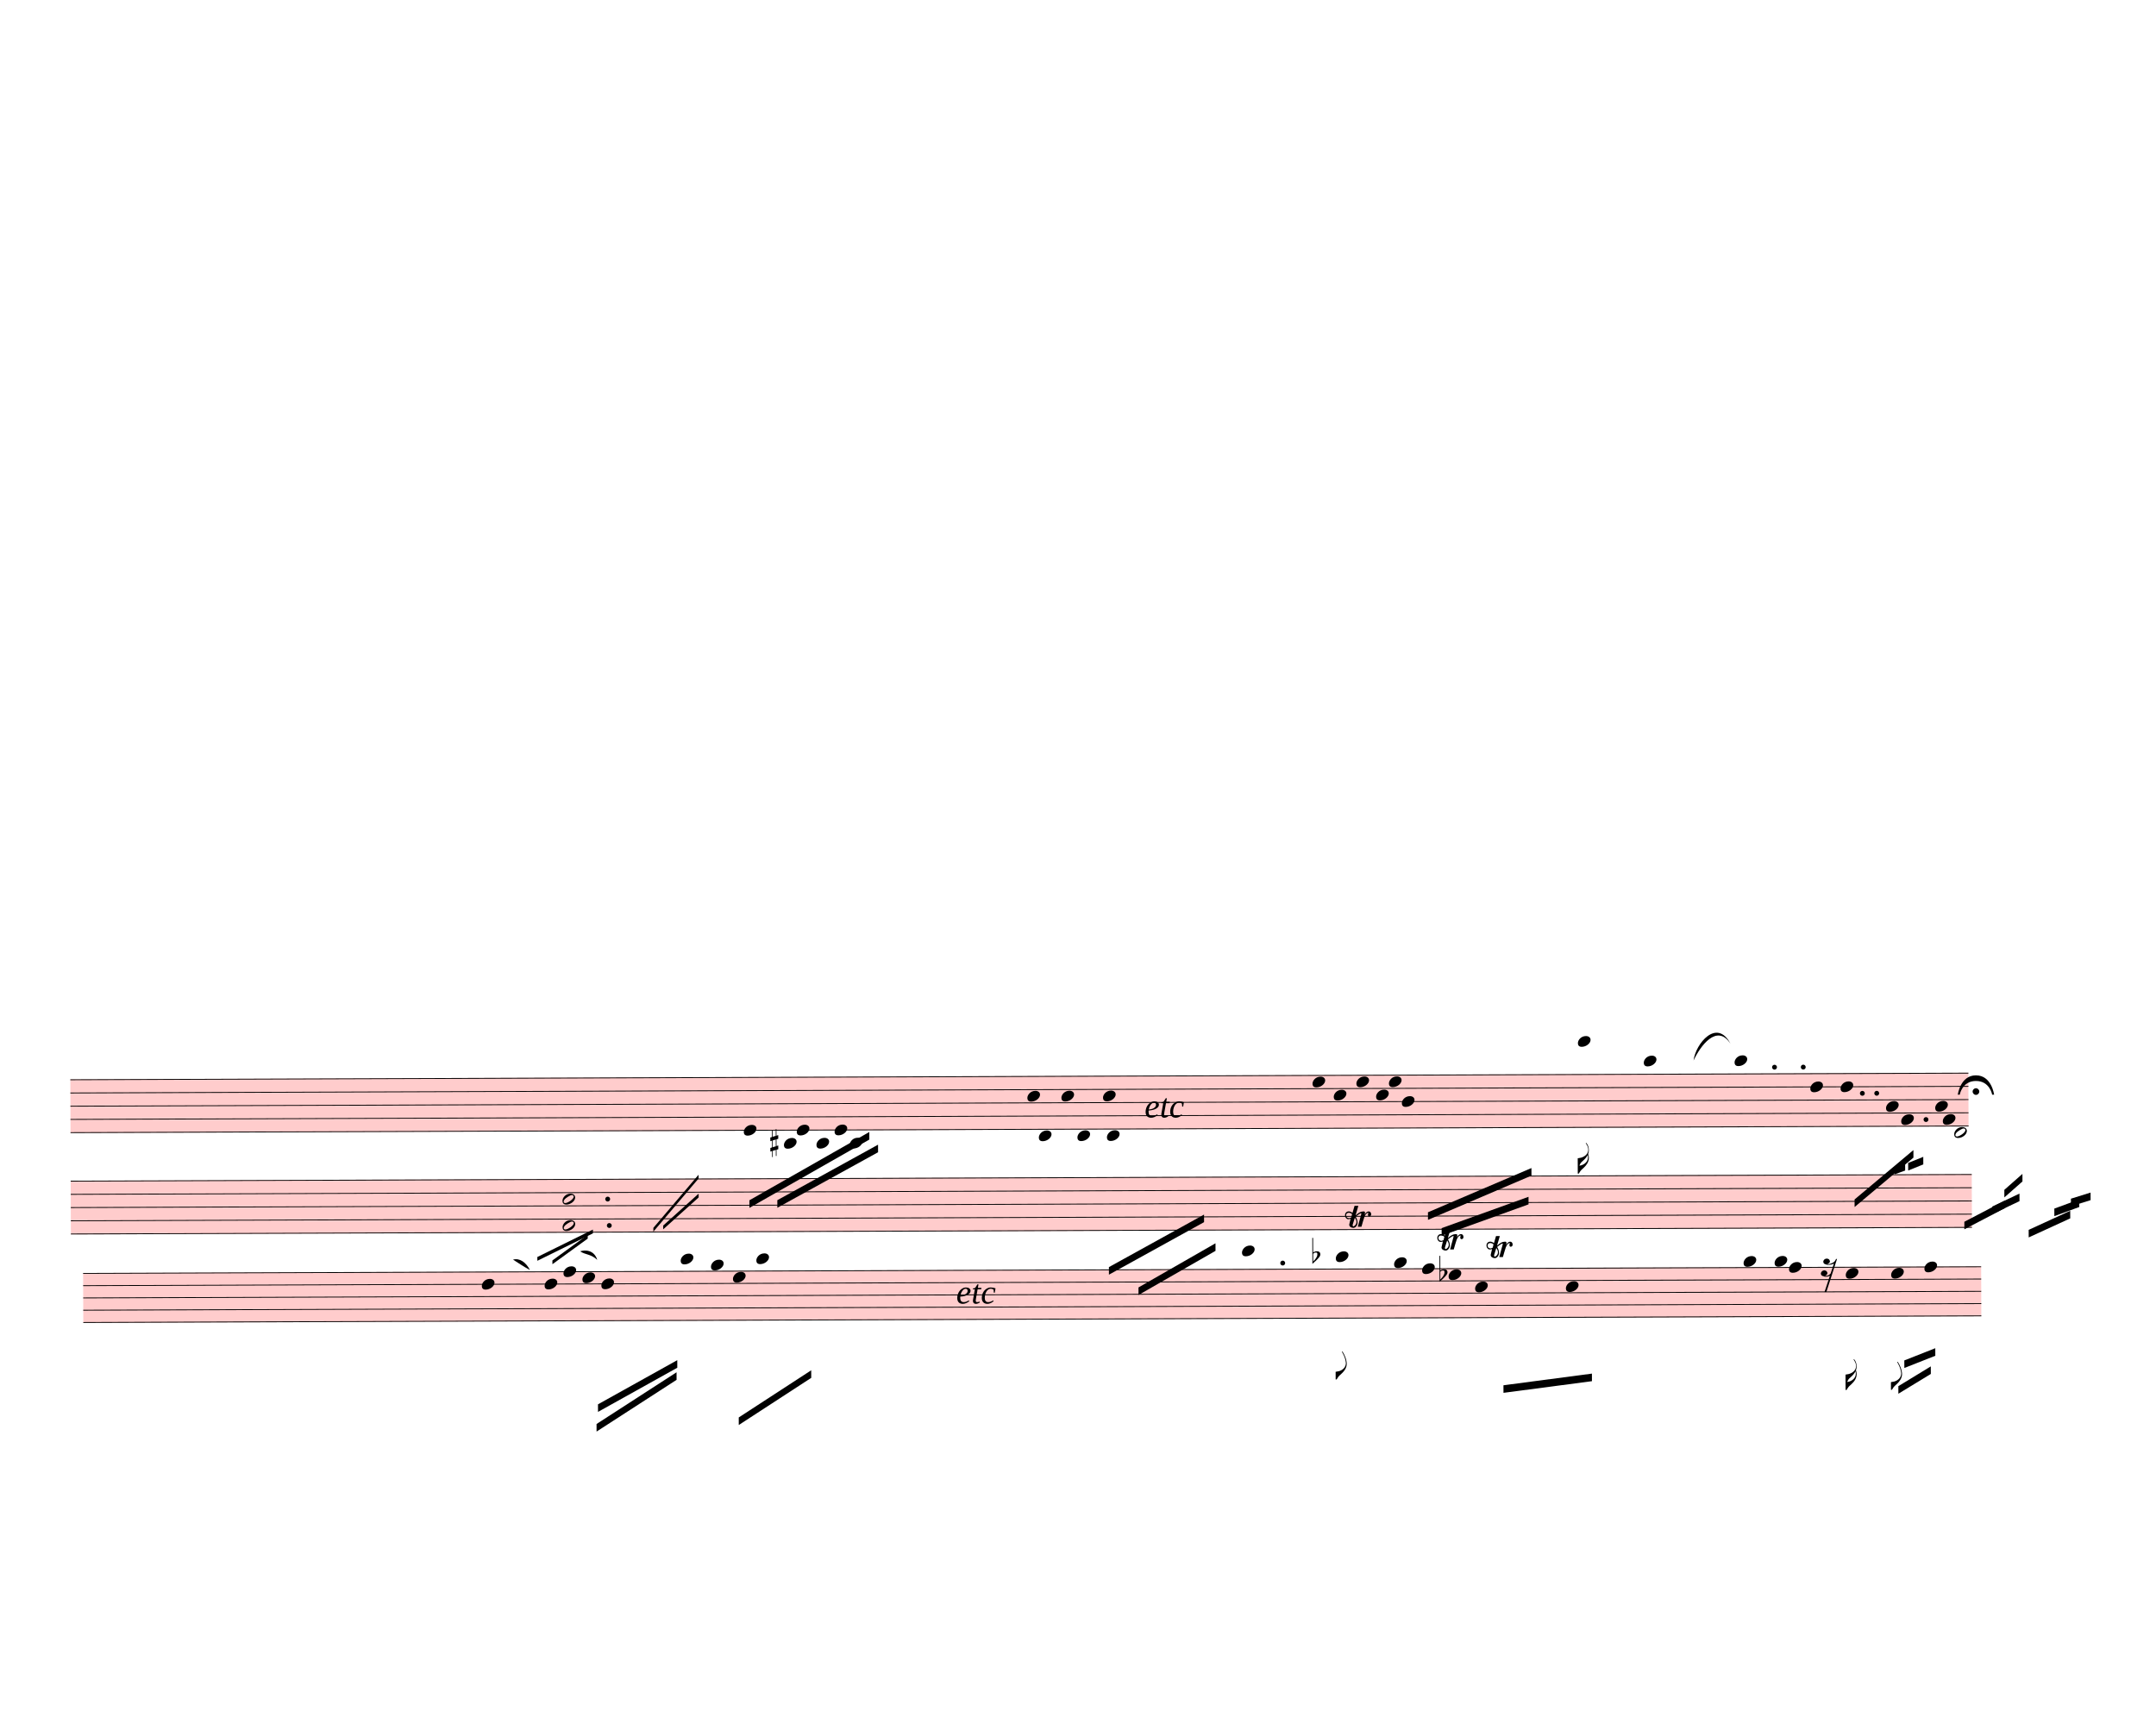
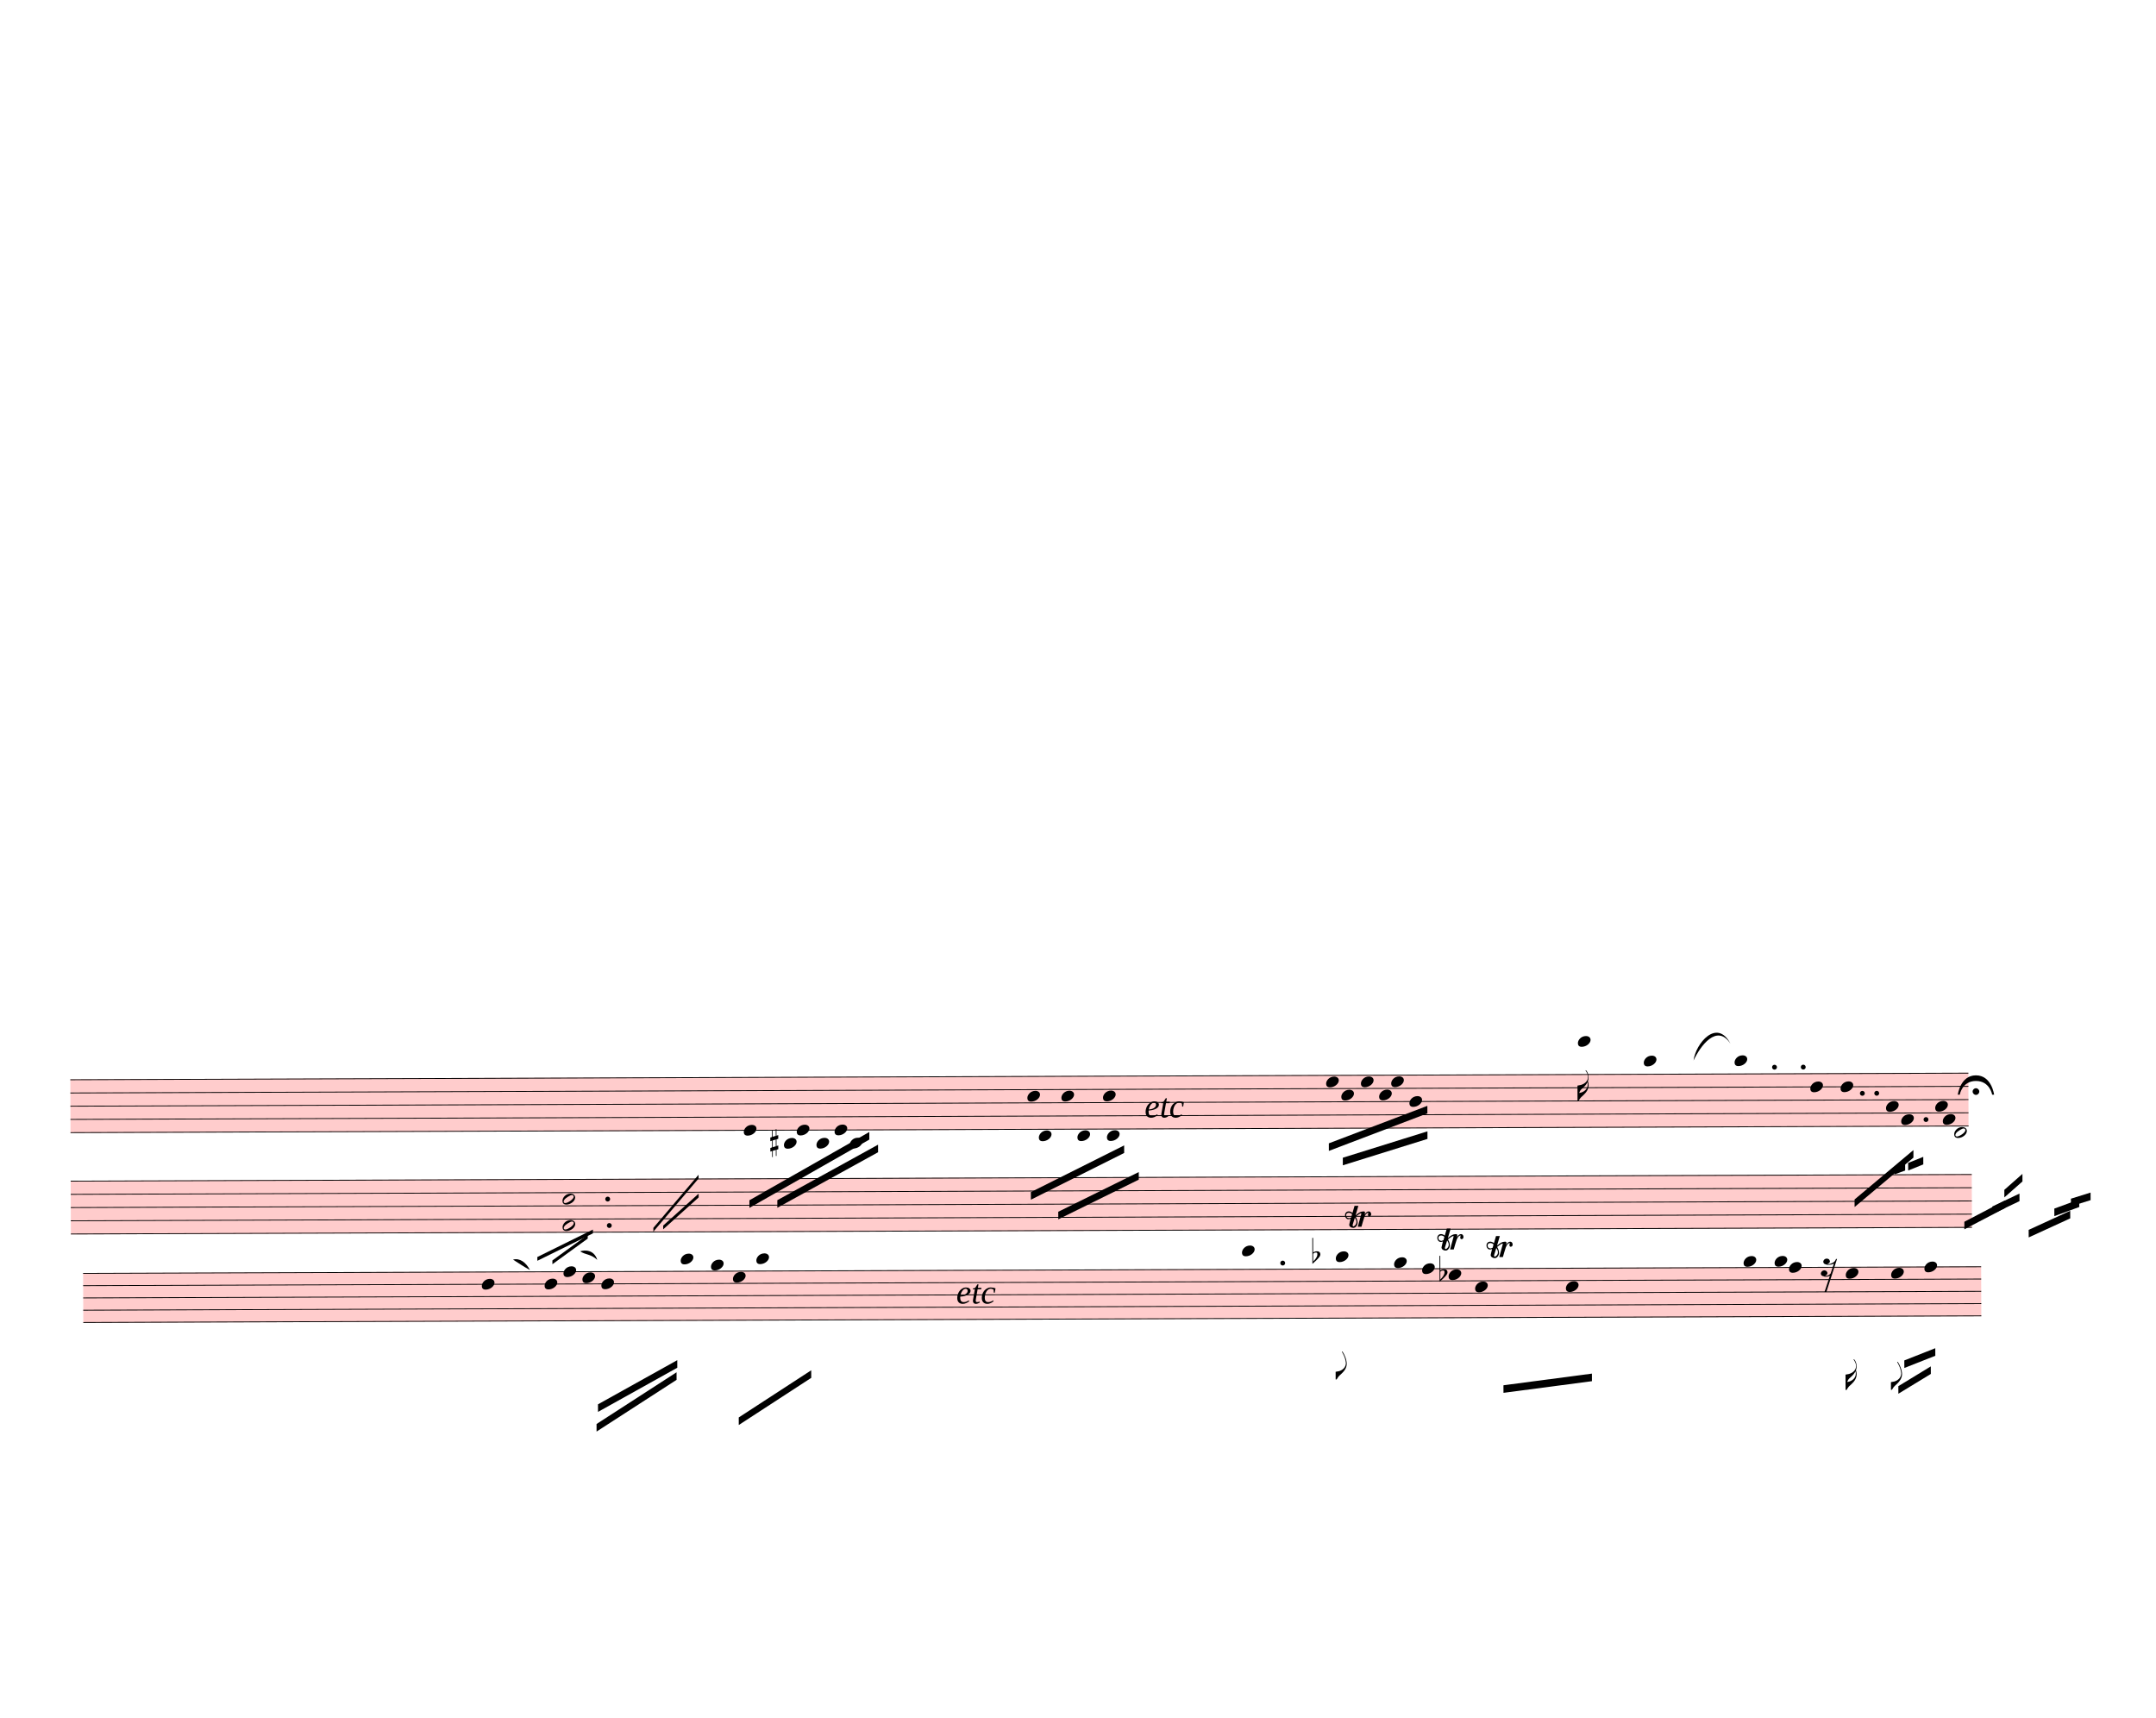
<svg xmlns="http://www.w3.org/2000/svg" width="712.5px" height="567.5px" viewBox="0 0 25650 20430" version="1.1" overflow="visible">
  <defs>
    <style type="text/css">
    /* .staff * {
      fill: #000;
      stroke: #000;
    }

    .deletionBack {
      fill: #00000033;
    } */
  </style>
    <symbol id="sym_notehead_quarter" viewBox="0 0 1000 1000" overflow="inherit">
      <path transform="scale(1,-1)" d="M0 -39c0 68 73 172 200 172c66 0 114 -37 114 -95c0 -84 -106 -171 -218 -171c-64 0 -96 30 -96 94z" />
    </symbol>
    <symbol id="sym_flag_16th_down" viewBox="0 0 1000 1000" overflow="inherit">
      <path transform="scale(1,-1)" d="M216 730c-5 8 -10 13 -11 16l-4 10c0 3 2 5 5 5s7 -2 13 -7c35 -42 57 -101 57 -172c0 -34 -6 -65 -17 -94c10 -31 17 -64 17 -96c0 -104 -60 -183 -122 -241c-63 -59 -57 -53 -61 -56c-38 -34 -63 -95 -71 -95h-22v190v190c40 7 69 11 87 16c116 36 175 111 175 197 c0 44 -15 91 -46 137zM248 463c-23 -48 -58 -89 -94 -122c-63 -59 -57 -53 -61 -56c-30 -27 -44 -71 -53 -88c20 3 36 6 47 9c88 27 168 95 168 200c0 19 -3 39 -7 57z" />
    </symbol>
    <symbol id="sym_notehead_half" viewBox="0 0 1000 1000" overflow="inherit">
      <path transform="scale(1,-1)" d="M278 64c0 22 -17 39 -43 39c-12 0 -26 -3 -41 -10c-85 -43 -165 -94 -165 -156c5 -25 15 -32 49 -32c67 11 200 95 200 159zM0 -36c0 68 73 174 200 174c66 0 114 -39 114 -97c0 -84 -106 -173 -218 -173c-64 0 -96 32 -96 96z" />
    </symbol>
    <symbol id="sym_accid_s" viewBox="0 0 1000 1000" overflow="inherit">
      <path transform="scale(1,-1)" d="M136 186v169h17v-164l44 14v-91l-44 -14v-165l44 12v-91l-44 -13v-155h-17v150l-76 -22v-155h-17v149l-43 -13v90l43 14v167l-43 -14v92l43 13v169h17v-163zM60 73v-167l76 22v168z" />
    </symbol>
    <symbol id="fermataNorm-symbol" viewBox="0 0 1000 1000" overflow="inherit">
      <path transform="scale(1,-1)" d="M0 0c0 0 40 320 300 320s300 -320 300 -320h-32s-38 227 -268 227s-268 -227 -268 -227h-32zM355 52c0 -30 -25 -55 -55 -55s-55 25 -55 55s25 55 55 55s55 -25 55 -55z" />
    </symbol>
    <symbol id="fermataInv-symbol" viewBox="0 0 1000 1000" overflow="inherit">
      <path transform="scale(1,-1)" d="M0 0h32s38 -227 268 -227s268 227 268 227h32s-40 -320 -300 -320s-300 320 -300 320zM355 -52c0 -30 -25 -55 -55 -55s-55 25 -55 55s25 55 55 55s55 -25 55 -55z" />
    </symbol>
    <symbol id="sym_flag_eighth_down" viewBox="0 0 1000 1000" overflow="inherit">
      <path transform="scale(1,-1)" d="M179 646c-4 8 -17 30 -18 33l-4 10c0 3 2 5 5 5s7 -2 13 -7c23 -33 46 -81 66 -132c22 -57 35 -125 35 -163c0 -104 -60 -183 -122 -241c-63 -59 -57 -53 -61 -56c-38 -34 -63 -95 -71 -95h-22v190c40 7 69 11 87 16c88 27 168 95 168 200c0 30 -12 89 -30 138 c-17 47 -31 73 -46 102z" />
    </symbol>
    <symbol id="sym_rest_rest16th" viewBox="0 0 1000 1000" overflow="inherit">
      <path transform="scale(1,-1)" d="M133 -111c0 -33 -21 -50 -52 -55c10 -3 18 -4 25 -4c40 0 69 24 90 47l66 197c-36 -18 -64 -25 -112 -25c-23 0 -38 3 -45 8c-37 7 -55 27 -55 59c8 35 30 54 68 58c45 -6 49 -13 64 -48c0 -3 1 -5 1 -7c0 -27 -25 -46 -52 -49c6 -4 15 -6 26 -6c32 2 62 14 88 29 c32 19 44 36 59 71l7 1l10 2h4c-72 -220 -143 -439 -215 -659h-37l108 324c-20 -13 -51 -20 -82 -20c-21 0 -35 4 -43 10c-37 6 -55 26 -55 58c8 35 31 56 68 60c43 -8 48 -13 64 -51z" />
    </symbol>
    <symbol id="sym_accid_f" viewBox="0 0 1000 1000" overflow="inherit">
      <path transform="scale(1,-1)" d="M20 110c32 16 54 27 93 27c26 0 35 -3 54 -13c13 -7 24 -20 27 -38l4 -25c0 -28 -16 -57 -45 -89c-23 -25 -39 -44 -65 -68l-88 -79v644h20v-359zM90 106c-32 0 -48 -10 -70 -29v-194c31 31 54 59 71 84c21 32 32 59 32 84c0 9 1 16 1 20c0 14 -3 21 -11 30l-8 3z" />
    </symbol>
    <symbol id="trill-symbol" viewBox="0 0 1000 1000" overflow="inherit">
      <path transform="scale(1,-1)" d="M162 167l-36 -115l-1 -10c0 -10 5 -16 16 -19c32 18 48 43 48 75c0 20 -9 43 -27 69zM432 225c0 -21 -11 -36 -31 -37c-15 0 -20 10 -23 25l3 14l2 11l1 9l-4 4c-1 -1 -2 -1 -3 -1c-23 -13 -36 -24 -47 -48l-12 -27c-18 -50 -31 -105 -47 -157h-60l58 214c0 7 -3 5 -5 9 c-7 0 -25 -8 -51 -28l-37 -28c20 -34 31 -67 31 -97c0 -12 -1 -21 -4 -28l-6 -15c-1 -3 -5 -10 -12 -19c-14 -18 -30 -26 -49 -26c-30 0 -67 18 -67 52c1 1 1 6 3 15l20 84c-9 -5 -21 -8 -36 -8c-21 0 -29 7 -40 19c-10 12 -16 27 -16 47c0 23 6 33 17 45s25 18 46 18 c19 0 39 -8 60 -25l34 117h63l-46 -158l38 31l32 20c21 10 35 13 62 15c16 0 24 -7 24 -21l-1 -10l-6 -24c21 37 44 55 70 55c23 0 39 -23 39 -47zM18 208c0 -27 17 -47 45 -47l3 -2l13 4l23 9l14 55c-17 15 -35 22 -55 22c-26 0 -43 -17 -43 -41z" />
    </symbol>
  </defs>
  <g class="rastrums">
    <g class="rastrum" data-id="r101feefc-de3e-4370-af01-42840f0ba42a" style="transform: rotate(-0.2deg); transform-origin: 792px 12843px;">
      <g class="rastrum bounding-box" data-id="bbox-r101feefc-de3e-4370-af01-42840f0ba42a">
        <rect x="792" y="12843" width="22581" height="639" fill="#ff000033" />
      </g>
      <path d="M792 12848 L23373 12848" stroke-width="10" stroke="black" />
      <path d="M792 13005.25 L23373 13005.25" stroke-width="10" stroke="black" />
      <path d="M792 13162.5 L23373 13162.5" stroke-width="10" stroke="black" />
      <path d="M792 13319.75 L23373 13319.75" stroke-width="10" stroke="black" />
      <path d="M792 13477 L23373 13477" stroke-width="10" stroke="black" />
    </g>
    <g class="rastrum" data-id="r5f446080-39c5-4ebb-9e29-a88eeefdd5fa" style="transform: rotate(-0.2deg); transform-origin: 792px 14049px;">
      <g class="rastrum bounding-box" data-id="bbox-r5f446080-39c5-4ebb-9e29-a88eeefdd5fa">
        <rect x="792" y="14049" width="22617" height="639" fill="#ff000033" />
      </g>
      <path d="M792 14054 L23409 14054" stroke-width="10" stroke="black" />
      <path d="M792 14211.25 L23409 14211.25" stroke-width="10" stroke="black" />
      <path d="M792 14368.5 L23409 14368.5" stroke-width="10" stroke="black" />
      <path d="M792 14525.75 L23409 14525.75" stroke-width="10" stroke="black" />
      <path d="M792 14683 L23409 14683" stroke-width="10" stroke="black" />
    </g>
    <g class="rastrum" data-id="r15535c6b-9d96-48c8-a02b-f72aca530461" style="transform: rotate(-0.2deg); transform-origin: 936px 15147px;">
      <g class="rastrum bounding-box" data-id="bbox-r15535c6b-9d96-48c8-a02b-f72aca530461">
        <rect x="936" y="15147" width="22581" height="594" fill="#ff000033" />
      </g>
      <path d="M936 15152 L23517 15152" stroke-width="10" stroke="black" />
      <path d="M936 15298 L23517 15298" stroke-width="10" stroke="black" />
      <path d="M936 15444 L23517 15444" stroke-width="10" stroke="black" />
      <path d="M936 15590 L23517 15590" stroke-width="10" stroke="black" />
      <path d="M936 15736 L23517 15736" stroke-width="10" stroke="black" />
    </g>
  </g>
  <g class="draft" data-label="6" data-id="d1bdbed13-cb74-46ba-ba8c-abd4c6810564">
    <g class="system" data-id="sdeb2396f-abac-401c-834c-37ff485ee1b7">
      <g class="staff" data-n="1" data-rastrum="r101feefc-de3e-4370-af01-42840f0ba42a" style="transform: rotate(-0.2deg); transform-origin: 792px 12843px;">
        <g class="note" data-id="d9df61af6-850f-4031-8f8d-589f8c04ff78" data-stem.dir="down">
          <g class="notehead">
            <use href="#sym_notehead_quarter" height="480px" width="480px" x="8802" y="13477" />
          </g>
          <g class="stem">
            <path d="M8802 13477 L8802 13948.75" stroke-width="14" />
          </g>
        </g>
        <g class="note" data-id="d3b59b22b-1c1f-41b6-a04a-b0c18c5a5609" data-stem.dir="down">
          <g class="notehead">
            <use href="#sym_notehead_quarter" height="480px" width="480px" x="9279" y="13634.25" />
          </g>
          <g class="ledgerLines below">
            <path d="M9240 13634.25 L9468 13634.25" stroke-width="18" />
          </g>
          <g class="stem">
            <path d="M9279 13634.25 L9279 13791.5" stroke-width="14" />
          </g>
        </g>
        <g class="note" data-id="dc146c4ba-aacc-40b6-9ecc-28a62783221c" data-stem.dir="down">
          <g class="notehead">
            <use href="#sym_notehead_quarter" height="480px" width="480px" x="9432" y="13477" />
          </g>
          <g class="stem">
            <path d="M9432 13477 L9432 13712.875" stroke-width="14" />
          </g>
        </g>
        <g class="note" data-id="d2765622f-1a5b-4db2-8f5a-9d300a75c73f" data-stem.dir="down">
          <g class="notehead">
            <use href="#sym_notehead_quarter" height="480px" width="480px" x="9666" y="13634.25" />
          </g>
          <g class="ledgerLines below">
            <path d="M9627 13634.25 L9855 13634.25" stroke-width="18" />
          </g>
          <g class="stem">
            <path d="M9666 13634.25 L9666 13870.125" stroke-width="14" />
          </g>
        </g>
        <g class="note" data-id="d0ae5104b-c645-4460-81b3-280942f87708" data-stem.dir="down">
          <g class="notehead">
            <use href="#sym_notehead_quarter" height="480px" width="480px" x="9882" y="13477" />
          </g>
          <g class="stem">
            <path d="M9882 13477 L9882 13712.875" stroke-width="14" />
          </g>
        </g>
        <g class="note" data-id="d3459e107-ffce-4b04-a28c-5d4f83e9d18d" data-stem.dir="down">
          <g class="notehead">
            <use href="#sym_notehead_quarter" height="480px" width="480px" x="10062" y="13634.25" />
          </g>
          <g class="ledgerLines below">
            <path d="M10023 13634.25 L10251 13634.25" stroke-width="18" />
          </g>
          <g class="stem">
            <path d="M10062 13634.25 L10062 13870.125" stroke-width="14" />
          </g>
        </g>
        <g class="note" data-id="d753e7e31-f1ba-487c-a22a-edfe2e0148a6" data-stem.dir="down">
          <g class="notehead">
            <use href="#sym_notehead_quarter" height="480px" width="480px" x="12177" y="13083.875" />
          </g>
          <g class="stem">
            <path d="M12177 13083.875 L12177 13870.125" stroke-width="14" />
          </g>
        </g>
        <g class="note" data-id="dfbb0e5c0-719c-4550-a266-b83123cc5264" data-stem.dir="down">
          <g class="notehead">
            <use href="#sym_notehead_quarter" height="480px" width="480px" x="12312" y="13555.625" />
          </g>
          <g class="ledgerLines below" />
          <g class="stem">
            <path d="M12312 13555.625 L12312 14027.375" stroke-width="14" />
          </g>
        </g>
        <g class="note" data-id="d69068e88-55c1-41e8-b290-83ac6a13cb7e" data-stem.dir="down">
          <g class="notehead">
            <use href="#sym_notehead_quarter" height="480px" width="480px" x="12582" y="13083.875" />
          </g>
          <g class="stem">
            <path d="M12582 13083.875 L12582 13948.75" stroke-width="14" />
          </g>
        </g>
        <g class="note" data-id="da92e4525-415c-48ae-88e2-aef425fde449" data-stem.dir="down">
          <g class="notehead">
            <use href="#sym_notehead_quarter" height="480px" width="480px" x="12771" y="13555.625" />
          </g>
          <g class="ledgerLines below" />
          <g class="stem">
            <path d="M12771 13555.625 L12771 13948.75" stroke-width="14" />
          </g>
        </g>
        <g class="note" data-id="dc5fc30ec-0164-44f6-ab23-b1db7f8538c3" data-stem.dir="down">
          <g class="notehead">
            <use href="#sym_notehead_quarter" height="480px" width="480px" x="13077" y="13083.875" />
          </g>
          <g class="stem">
            <path d="M13077 13083.875 L13077 13948.75" stroke-width="14" />
          </g>
        </g>
        <g class="note" data-id="d8e0d1e2f-acd2-4cd5-825e-6437827d8a82" data-stem.dir="down">
          <g class="notehead">
            <use href="#sym_notehead_quarter" height="480px" width="480px" x="13122" y="13555.625" />
          </g>
          <g class="ledgerLines below" />
          <g class="stem">
            <path d="M13122 13555.625 L13122 13948.75" stroke-width="14" />
          </g>
        </g>
        <g class="note" data-id="da3264b35-629c-42f8-8420-1db7272fc244" data-stem.dir="down">
          <g class="notehead">
-             <use href="#sym_notehead_quarter" height="480px" width="480px" x="15570" y="12926.625" />
-           </g>
-           <g class="stem">
-             <path d="M15570 12926.625 L15570 14813.625" stroke-width="14" />
+             <use href="#sym_notehead_quarter" height="480px" width="480px" x="15732" y="12926.625" />
+           </g>
+           <g class="stem">
+             <path d="M15732 12926.625 L15732 13948.75" stroke-width="14" />
          </g>
        </g>
        <g class="note" data-id="d020ae1b8-ffb1-4516-897a-bf928f97cef5" data-stem.dir="down">
          <g class="notehead">
-             <use href="#sym_notehead_quarter" height="480px" width="480px" x="15822" y="13083.875" />
-           </g>
-           <g class="stem">
-             <path d="M15822 13083.875 L15822 14341.875" stroke-width="14" />
+             <use href="#sym_notehead_quarter" height="480px" width="480px" x="15912" y="13083.875" />
+           </g>
+           <g class="stem">
+             <path d="M15912 13083.875 L15912 13555.625" stroke-width="14" />
          </g>
        </g>
        <g class="note" data-id="d99cee0e8-f912-421c-ab8b-fbedf4ef1820" data-stem.dir="down">
          <g class="notehead">
-             <use href="#sym_notehead_quarter" height="480px" width="480px" x="16092" y="12926.625" />
-           </g>
-           <g class="stem">
-             <path d="M16092 12926.625 L16092 14341.875" stroke-width="14" />
+             <use href="#sym_notehead_quarter" height="480px" width="480px" x="16146" y="12926.625" />
+           </g>
+           <g class="stem">
+             <path d="M16146 12926.625 L16146 13555.625" stroke-width="14" />
          </g>
        </g>
        <g class="note" data-id="d993a2107-d7ca-4697-b62a-afdf04ec14e9" data-stem.dir="down">
          <g class="notehead">
-             <use href="#sym_notehead_quarter" height="480px" width="480px" x="16326" y="13083.875" />
-           </g>
-           <g class="stem">
-             <path d="M16326 13083.875 L16326 14263.25" stroke-width="14" />
+             <use href="#sym_notehead_quarter" height="480px" width="480px" x="16362" y="13083.875" />
+           </g>
+           <g class="stem">
+             <path d="M16362 13083.875 L16362 13477" stroke-width="14" />
          </g>
        </g>
        <g class="note" data-id="d40d314ed-2670-480d-b545-1a9d46b56a52" data-stem.dir="down">
          <g class="notehead">
-             <use href="#sym_notehead_quarter" height="480px" width="480px" x="16479" y="12926.625" />
-           </g>
-           <g class="stem">
-             <path d="M16479 12926.625 L16479 14106" stroke-width="14" />
+             <use href="#sym_notehead_quarter" height="480px" width="480px" x="16506" y="12926.625" />
+           </g>
+           <g class="stem">
+             <path d="M16506 12926.625 L16506 13398.375" stroke-width="14" />
          </g>
        </g>
        <g class="note" data-id="d2193402f-d9b3-467b-9786-426b55d7e79a" data-stem.dir="down">
          <g class="notehead">
-             <use href="#sym_notehead_quarter" height="480px" width="480px" x="16632" y="13162.5" />
-           </g>
-           <g class="stem">
-             <path d="M16632 13162.5 L16632 14577.75" stroke-width="14" />
+             <use href="#sym_notehead_quarter" height="480px" width="480px" x="16722" y="13162.5" />
+           </g>
+           <g class="stem">
+             <path d="M16722 13162.5 L16722 13712.875" stroke-width="14" />
          </g>
        </g>
        <g class="note" data-id="d6ab00e77-40aa-400c-accf-1bf61d160dec" data-stem.dir="down">
          <g class="notehead">
            <use href="#sym_notehead_quarter" height="480px" width="480px" x="18729" y="12454.875" />
          </g>
          <g class="ledgerLines above">
            <path d="M18690 12690.75 L18918 12690.75" stroke-width="18" />
            <path d="M18690 12533.5 L18918 12533.5" stroke-width="18" />
          </g>
          <g class="stem">
-             <path d="M18729 12454.875 L18729 14027.375" stroke-width="14" />
+             <path d="M18729 12454.875 L18729 13162.5" stroke-width="14" />
            <g class="flag down">
-               <use href="#sym_flag_16th_down" height="480px" width="480px" x="18722" y="14027.375" />
+               <use href="#sym_flag_16th_down" height="480px" width="480px" x="18722" y="13162.5" />
            </g>
          </g>
        </g>
        <g class="note" data-id="d5ab2f2cd-7c6e-4b0a-9bed-04f3ba53e21c" data-stem.dir="down">
          <g class="notehead">
            <use href="#sym_notehead_quarter" height="480px" width="480px" x="19512" y="12690.75" />
          </g>
          <g class="ledgerLines above">
            <path d="M19473 12690.75 L19701 12690.75" stroke-width="18" />
          </g>
          <g class="stem">
-             <path d="M19512 12690.75 L19512 14027.375" stroke-width="14" />
+             <path d="M19512 12690.75 L19512 13241.125" stroke-width="14" />
          </g>
        </g>
        <g class="note" data-id="dabc2e789-871a-42a0-8bca-65fea51ac37e" data-stem.dir="down">
          <g class="notehead">
            <use href="#sym_notehead_quarter" height="480px" width="480px" x="20592" y="12690.75" />
          </g>
          <g class="ledgerLines above">
            <path d="M20553 12690.75 L20781 12690.75" stroke-width="18" />
          </g>
          <g class="stem">
-             <path d="M20592 12690.75 L20592 13948.75" stroke-width="14" />
+             <path d="M20592 12690.75 L20592 13162.5" stroke-width="14" />
          </g>
        </g>
        <g class="note" data-id="db12e807f-f899-416a-b9f7-716cc959cc0e" data-stem.dir="down">
          <g class="notehead">
            <use href="#sym_notehead_quarter" height="480px" width="480px" x="21492" y="13005.25" />
          </g>
          <g class="stem">
-             <path d="M21492 13005.25 L21492 14577.75" stroke-width="14" />
+             <path d="M21492 13005.25 L21492 13712.875" stroke-width="14" />
          </g>
        </g>
        <g class="note" data-id="dea5121f5-a145-4bfa-a7f0-9586f81c1ec3" data-stem.dir="down">
          <g class="notehead">
            <use href="#sym_notehead_quarter" height="480px" width="480px" x="21852" y="13005.25" />
          </g>
          <g class="stem">
            <path d="M21852 13005.25 L21852 14735" stroke-width="14" />
          </g>
        </g>
        <g class="note" data-id="d91288f01-2217-4026-ac26-ebc553409a8b" data-stem.dir="down">
          <g class="notehead">
            <use href="#sym_notehead_quarter" height="480px" width="480px" x="22392" y="13241.125" />
          </g>
          <g class="stem">
            <path d="M22392 13241.125 L22392 14656.375" stroke-width="14" />
          </g>
        </g>
        <g class="note" data-id="d3e607f2f-074b-420b-b982-b4a8b6340e61" data-stem.dir="down">
          <g class="notehead">
            <use href="#sym_notehead_quarter" height="480px" width="480px" x="22572" y="13398.375" />
          </g>
          <g class="stem">
            <path d="M22572 13398.375 L22572 14813.625" stroke-width="14" />
          </g>
        </g>
        <g class="note" data-id="db99ed56d-167c-4dd3-9115-edbc4d3aeb4c" data-stem.dir="down">
          <g class="notehead">
            <use href="#sym_notehead_quarter" height="480px" width="480px" x="23067" y="13398.375" />
          </g>
          <g class="stem">
            <path d="M23067 13398.375 L23067 14813.625" stroke-width="14" />
          </g>
        </g>
        <g class="note" data-id="d8a9e2ba3-f3ae-4a9d-8dd3-81b2e6d995ca" data-stem.dir="down">
          <g class="notehead">
            <use href="#sym_notehead_quarter" height="480px" width="480px" x="22977" y="13241.125" />
          </g>
          <g class="stem">
            <path d="M22977 13241.125 L22977 14656.375" stroke-width="14" />
          </g>
        </g>
        <g class="note" data-id="d3a9d8b68-139f-4294-92e7-5e9f4e9361e0" data-stem.dir="down">
          <g class="notehead">
            <use href="#sym_notehead_half" height="480px" width="480px" x="23202" y="13555.625" />
          </g>
          <g class="ledgerLines below" />
          <g class="stem">
            <path d="M23202 13555.625 L23202 14970.875" stroke-width="14" />
          </g>
        </g>
        <g class="accid" data-id="dc69388d9-cc43-496a-9a00-4669c02e99bd">
          <use href="#sym_accid_s" height="480px" width="480px" x="9117" y="13634.25" />
        </g>
        <g class="dot augmentation" data-id="dd6f2b8da-2b79-4018-b38a-ded275a9e5ca" data-class="dot augmentation">
          <ellipse cx="21067" cy="12769.375" rx="29" ry="29" fill-opacity="1" stroke-opacity="1" />
        </g>
        <g class="dot augmentation" data-id="d6a2562ff-a521-458a-adfa-5ba10d7b32cf" data-class="dot augmentation">
          <ellipse cx="21409" cy="12769.375" rx="29" ry="29" fill-opacity="1" stroke-opacity="1" />
        </g>
        <g class="dot augmentation" data-id="de7ac33bd-3c71-42e3-b391-3ff7d9d28eb4" data-class="dot augmentation">
          <ellipse cx="22111" cy="13083.875" rx="29" ry="29" fill-opacity="1" stroke-opacity="1" />
        </g>
        <g class="dot augmentation" data-id="d6f9ba7bb-b8f3-4c10-99e4-9bc404410d61" data-class="dot augmentation">
          <ellipse cx="22282" cy="13083.875" rx="29" ry="29" fill-opacity="1" stroke-opacity="1" />
        </g>
        <g class="dot augmentation" data-id="da7d9732a-70cd-4616-9707-d7c917ed7fdf" data-class="dot augmentation">
          <ellipse cx="22867" cy="13398.375" rx="29" ry="29" fill-opacity="1" stroke-opacity="1" />
        </g>
      </g>
      <g class="staff" data-n="2" data-rastrum="r5f446080-39c5-4ebb-9e29-a88eeefdd5fa" style="transform: rotate(-0.2deg); transform-origin: 792px 14049px;">
        <g class="chord" data-id="dfec8114f-2956-42a9-8e74-3013277556f8" data-stem.dir="down">
          <g class="notehead">
            <use href="#sym_notehead_half" height="480px" width="480px" x="6642" y="14289.875" />
          </g>
          <g class="notehead">
            <use href="#sym_notehead_half" height="480px" width="480px" x="6642" y="14604.375" />
          </g>
          <g class="stem">
            <path d="M6642 14289.875 L6642 16019.625" stroke-width="14" />
          </g>
        </g>
        <g class="dot augmentation" data-id="d82464bca-f833-433b-9086-cb014f6a43ca" data-class="dot augmentation">
          <ellipse cx="7180" cy="14289.875" rx="29" ry="29" fill-opacity="1" stroke-opacity="1" />
        </g>
        <g class="dot augmentation" data-id="d3c669737-a34c-48ed-b128-8a15c47a5f94" data-class="dot augmentation">
          <ellipse cx="7198" cy="14604.375" rx="29" ry="29" fill-opacity="1" stroke-opacity="1" />
        </g>
      </g>
      <g class="barLine" data-id="dedf8fdb6-bb26-4d3b-97d2-8c4233ea844f">
        <path d="M7989.3 12945.6 L7712.1 15109.2" stroke-width="27" />
      </g>
      <g class="barLine" data-id="dd2b6a8cd-c4e3-4c64-a29a-704cb825faa4">
        <path d="M8612.1 12780 L8127 15570" stroke-width="27" />
      </g>
      <g class="barLine" data-id="d7524f115-53b7-4cb5-ade6-ce485f9e402c">
        <path d="M21957.3 12690 L21510.9 14053.5" stroke-width="27" />
      </g>
      <g class="beam" data-id="bc1b3e379-6baa-4447-a891-f2de8a70d4bb" style="transform: rotate(-0.2deg); transform-origin: 792px 12843px;">
        <polygon points="8865.9,14310 10295.1,13502.7 10295.1,13592.7 8865.9,14400" stroke-opacity="1" fill-opacity="1" />
      </g>
      <g class="beam" data-id="b784d6188-500c-413b-bc3b-456f631aaa11" style="transform: rotate(-0.2deg); transform-origin: 792px 12843px;">
        <polygon points="9198,14310 10398.6,13653.9 10398.6,13743.9 9198,14400" stroke-opacity="1" fill-opacity="1" />
      </g>
      <g class="beam" data-id="b67f13d28-d75f-4257-a01b-06225c6e9217" style="transform: rotate(-0.2deg); transform-origin: 792px 12843px;">
-         <polygon points="13140,15120 14274,14499 14274,14589 13140,15210" stroke-opacity="1" fill-opacity="1" />
+         <polygon points="12214.8,14224.5 13326.3,13672.8 13326.3,13762.8 12214.8,14314.5" stroke-opacity="1" fill-opacity="1" />
      </g>
      <g class="beam" data-id="b6ba4a7ce-f282-47a6-a514-169169653244" style="transform: rotate(-0.2deg); transform-origin: 792px 12843px;">
-         <polygon points="13491,15363 14409,14841 14409,14931 13491,15453" stroke-opacity="1" fill-opacity="1" />
+         <polygon points="12539.7,14459.4 13499.1,13990.5 13499.1,14080.5 12539.7,14549.4" stroke-opacity="1" fill-opacity="1" />
      </g>
      <g class="beam" data-id="b343656d9-825a-4aed-8750-7fca4f4eee00" style="transform: rotate(-0.2deg); transform-origin: 792px 12843px;">
-         <polygon points="16938,14481 18171,13959 18171,14049 16938,14571" stroke-opacity="1" fill-opacity="1" />
+         <polygon points="15761.7,13656.6 16935.3,13214.7 16935.3,13304.7 15761.7,13746.6" stroke-opacity="1" fill-opacity="1" />
      </g>
      <g class="beam" data-id="bd130eb40-653b-48ae-9c6d-3a4227b284ab" style="transform: rotate(-0.2deg); transform-origin: 792px 12843px;">
-         <polygon points="17100,14670 18135,14301 18135,14391 17100,14760" stroke-opacity="1" fill-opacity="1" />
+         <polygon points="15927.3,13828.5 16935.3,13518 16935.3,13608 15927.3,13918.5" stroke-opacity="1" fill-opacity="1" />
      </g>
      <g class="beam" data-id="b00a21a12-3f49-41b0-9051-945c56576dbd" style="transform: rotate(-0.2deg); transform-origin: 792px 12843px;">
        <polygon points="22014,14346 22716,13761 22716,13851 22014,14436" stroke-opacity="1" fill-opacity="1" />
      </g>
      <g class="beam" data-id="b574599c0-a2ca-4fc1-88e9-787c3a6a16c3" style="transform: rotate(-0.2deg); transform-origin: 792px 12843px;">
        <polygon points="22491,13959 22617,13914 22617,14004 22491,14049" stroke-opacity="1" fill-opacity="1" />
      </g>
      <g class="beam" data-id="b2df54d7a-b8a7-459f-8dcd-0c8edd6d5ef0" style="transform: rotate(-0.2deg); transform-origin: 792px 12843px;">
        <polygon points="22653,13914 22833,13842 22833,13932 22653,14004" stroke-opacity="1" fill-opacity="1" />
      </g>
      <g class="beam" data-id="b29505054-b6d4-49c4-bed1-7290db2a6d7d" style="transform: rotate(-0.2deg); transform-origin: 792px 12843px;">
        <polygon points="23319,14616 23805,14364 23805,14454 23319,14706" stroke-opacity="1" fill-opacity="1" />
      </g>
      <g class="beam" data-id="b131d2d43-2fbe-4db9-ab28-15facc1173bc" style="transform: rotate(-0.2deg); transform-origin: 792px 12843px;">
        <polygon points="23652,14436 23976,14283 23976,14373 23652,14526" stroke-opacity="1" fill-opacity="1" />
      </g>
      <g class="beam" data-id="b293dd96d-c141-4969-bbb0-7e880a1b6015" style="transform: rotate(-0.2deg); transform-origin: 792px 12843px;">
        <polygon points="23796,14238 24012,14049 24012,14139 23796,14328" stroke-opacity="1" fill-opacity="1" />
      </g>
      <g class="beam" data-id="bc47ec82d-bb40-4d6c-8343-94f282fc3d9d" style="transform: rotate(-0.2deg); transform-origin: 792px 12843px;">
        <polygon points="24084,14715 24579,14490 24579,14580 24084,14805" stroke-opacity="1" fill-opacity="1" />
      </g>
      <g class="beam" data-id="baf32f110-2657-4c03-94c2-f79312a78c05" style="transform: rotate(-0.2deg); transform-origin: 792px 12843px;">
        <polygon points="24390,14463 24687,14355 24687,14445 24390,14553" stroke-opacity="1" fill-opacity="1" />
      </g>
      <g class="beam" data-id="be282e8bd-6b03-444f-992c-03bb4df9448b" style="transform: rotate(-0.2deg); transform-origin: 792px 12843px;">
        <polygon points="24588,14346 24822,14274 24822,14364 24588,14436" stroke-opacity="1" fill-opacity="1" />
      </g>
      <g class="line mRpt" data-class="line mRpt" data-id="d6e543048-89b9-488f-9968-fba1cfe8f0d7" style="transform: rotate(-0.2deg); transform-origin: 792px 14049px;">
        <polygon points="7722,14634 8262,14004 8262,14049 7722,14679" stroke-opacity="1" fill-opacity="1" />
      </g>
      <g class="line mRpt" data-class="line mRpt" data-id="d127a9242-f849-4d0b-b01c-8ec4c55cc700" style="transform: rotate(-0.2deg); transform-origin: 792px 14049px;">
        <polygon points="7839,14607 8262,14229 8262,14274 7839,14652" stroke-opacity="1" fill-opacity="1" />
      </g>
      <g class="line bTrem" data-class="line bTrem" data-id="d31c496e6-59c9-4f4c-8c28-8c017cc9dafc" style="transform: rotate(-0.2deg); transform-origin: 792px 14049px;">
        <polygon points="6340.5,14976 7002.9,14652 7002.9,14697 6340.5,15021" stroke-opacity="1" fill-opacity="1" />
      </g>
      <g class="line bTrem" data-class="line bTrem" data-id="da61f7e99-38e4-4e36-a389-7a224d698a67" style="transform: rotate(-0.2deg); transform-origin: 792px 14049px;">
        <polygon points="6519.6,15017.4 6940.8,14714.1 6940.8,14759.1 6519.6,15062.4" stroke-opacity="1" fill-opacity="1" />
      </g>
      <g class="dir" data-id="d7bd9857c-3f01-4a16-ac7b-e0fc3c9e2c22" data-class="dir" id="d7bd9857c-3f01-4a16-ac7b-e0fc3c9e2c22" style="font-style: italic;">
-         <text x="13617" y="13293" text-anchor="start" font-size="0px" textLength="1170px">
+         <text x="13617" y="13293" text-anchor="start" font-size="0px" textLength="900px">
          <tspan font-size="405px">etc</tspan>
        </text>
      </g>
      <g class="curve" data-id="d52f7e0c2-5aaa-49ec-bf59-efb712d8af70" data-class="curve">
        <path d="M20148.30,12616.20 C20171.70,12416.40 20425.50,12107.70 20587.50,12416.40 C20425.50,12170.70 20227.01,12446.55 20148.30,12616.20" stroke-width="9" stroke-linecap="round" stroke-linejoin="round" />
      </g>
      <g class="fermata" data-id="d37181b0b-898a-4b90-9263-f58f910b1503" data-class="fermata">
        <use href="#fermataNorm-symbol" x="23292px" y="13023px" height="720px" width="720px" />
      </g>
    </g>
    <g class="system" data-id="s976cb1f2-43fc-485c-ad4a-3f9e9530f470">
      <g class="staff" data-n="1" data-rastrum="r15535c6b-9d96-48c8-a02b-f72aca530461" style="transform: rotate(-0.2deg); transform-origin: 936px 15147px;">
        <g class="note" data-id="d6e82f799-f237-404b-a989-482ea6598a7e" data-stem.dir="down">
          <g class="notehead">
            <use href="#sym_notehead_quarter" height="480px" width="480px" x="5679" y="15298" />
          </g>
          <g class="stem">
            <path d="M5679 15298 L5679 17123" stroke-width="14" />
          </g>
        </g>
        <g class="note" data-id="d250cdd6c-e522-4460-bae7-1a76eead8865" data-stem.dir="down">
          <g class="notehead">
            <use href="#sym_notehead_quarter" height="480px" width="480px" x="6426" y="15298" />
          </g>
          <g class="stem">
            <path d="M6426 15298 L6426 17123" stroke-width="14" />
          </g>
        </g>
        <g class="note" data-id="d78df836f-a794-4955-b23e-5de86b30fbb9" data-stem.dir="down">
          <g class="notehead">
            <use href="#sym_notehead_quarter" height="480px" width="480px" x="6651" y="15152" />
          </g>
          <g class="stem">
            <path d="M6651 15152 L6651 16466" stroke-width="14" />
          </g>
        </g>
        <g class="note" data-id="d17025535-b4f0-4608-940c-6a0ca70c3706" data-stem.dir="down">
          <g class="notehead">
            <use href="#sym_notehead_quarter" height="480px" width="480px" x="6876" y="15225" />
          </g>
          <g class="stem">
            <path d="M6876 15225 L6876 16393" stroke-width="14" />
          </g>
        </g>
        <g class="note" data-id="df0c9ff65-7d15-4191-812f-1e3d88ea058e" data-stem.dir="down">
          <g class="notehead">
            <use href="#sym_notehead_quarter" height="480px" width="480px" x="7101" y="15298" />
          </g>
          <g class="stem">
            <path d="M7101 15298 L7101 16466" stroke-width="14" />
          </g>
        </g>
        <g class="note" data-id="daf127a2b-fccf-41c6-8472-b1b45982b1bf" data-stem.dir="down">
          <g class="notehead">
            <use href="#sym_notehead_quarter" height="480px" width="480px" x="8046" y="15006" />
          </g>
          <g class="ledgerLines above">
            <path d="M8007 15006 L8235 15006" stroke-width="18" />
          </g>
          <g class="stem">
            <path d="M8046 15006 L8046 16466" stroke-width="14" />
          </g>
        </g>
        <g class="note" data-id="d8cc62e32-2d84-4a00-adc1-90e5cd84649c" data-stem.dir="down">
          <g class="notehead">
            <use href="#sym_notehead_quarter" height="480px" width="480px" x="8406" y="15079" />
          </g>
          <g class="ledgerLines above" />
          <g class="stem">
            <path d="M8406 15079 L8406 16466" stroke-width="14" />
          </g>
        </g>
        <g class="note" data-id="d59423aea-ca57-4b02-ad77-f97201d45380" data-stem.dir="down">
          <g class="notehead">
            <use href="#sym_notehead_quarter" height="480px" width="480px" x="8667" y="15225" />
          </g>
          <g class="stem">
            <path d="M8667 15225 L8667 16466" stroke-width="14" />
          </g>
        </g>
        <g class="note" data-id="d2de2116a-81ff-4809-9979-8a7e4b9383e1" data-stem.dir="down">
          <g class="notehead">
            <use href="#sym_notehead_quarter" height="480px" width="480px" x="8946" y="15006" />
          </g>
          <g class="ledgerLines above">
            <path d="M8907 15006 L9135 15006" stroke-width="18" />
          </g>
          <g class="stem">
            <path d="M8946 15006 L8946 16174" stroke-width="14" />
          </g>
        </g>
        <g class="note" data-id="d6a22abe0-357a-456f-a5f2-2f8dd8875c89" data-stem.dir="down">
          <g class="notehead">
            <use href="#sym_notehead_quarter" height="480px" width="480px" x="14724" y="14933" />
          </g>
          <g class="ledgerLines above">
            <path d="M14685 15006 L14913 15006" stroke-width="18" />
          </g>
          <g class="stem">
            <path d="M14724 14933 L14724 16247" stroke-width="14" />
          </g>
        </g>
        <g class="note" data-id="d59a4d67d-fb42-4c9d-a0ef-f68e77f53f3c" data-stem.dir="down">
          <g class="notehead">
            <use href="#sym_notehead_quarter" height="480px" width="480px" x="15840" y="15006" />
          </g>
          <g class="ledgerLines above">
            <path d="M15801 15006 L16029 15006" stroke-width="18" />
          </g>
          <g class="stem">
            <path d="M15840 15006 L15840 16466" stroke-width="14" />
            <g class="flag down">
              <use href="#sym_flag_eighth_down" height="480px" width="480px" x="15833" y="16466" />
            </g>
          </g>
        </g>
        <g class="note" data-id="d625efeb6-bc96-42d9-b302-afc7f8b604a7" data-stem.dir="down">
          <g class="notehead">
            <use href="#sym_notehead_quarter" height="480px" width="480px" x="16533" y="15079" />
          </g>
          <g class="ledgerLines above" />
          <g class="stem">
            <path d="M16533 15079 L16533 16320" stroke-width="14" />
          </g>
        </g>
        <g class="note" data-id="d2f175270-07b1-48a3-98cb-1ee6dae2984a" data-stem.dir="down">
          <g class="notehead">
            <use href="#sym_notehead_quarter" height="480px" width="480px" x="16866" y="15152" />
          </g>
          <g class="stem">
            <path d="M16866 15152 L16866 16320" stroke-width="14" />
          </g>
        </g>
        <g class="note" data-id="d32640087-b069-4a41-b4e7-08a367acb7e6" data-stem.dir="down">
          <g class="notehead">
            <use href="#sym_notehead_quarter" height="480px" width="480px" x="17181" y="15225" />
          </g>
          <g class="stem">
            <path d="M17181 15225 L17181 16539" stroke-width="14" />
          </g>
        </g>
        <g class="note" data-id="db810719e-e641-4e83-b716-01c97d81fca8" data-stem.dir="down">
          <g class="notehead">
            <use href="#sym_notehead_quarter" height="480px" width="480px" x="17496" y="15371" />
          </g>
          <g class="stem">
            <path d="M17496 15371 L17496 16466" stroke-width="14" />
          </g>
        </g>
        <g class="note" data-id="dc34240a3-f1a3-46ec-87c7-eeaeaddc8bfb" data-stem.dir="down">
          <g class="notehead">
            <use href="#sym_notehead_quarter" height="480px" width="480px" x="18576" y="15371" />
          </g>
          <g class="stem">
            <path d="M18576 15371 L18576 17050" stroke-width="14" />
          </g>
        </g>
        <g class="note" data-id="de182ef43-7a5c-4e99-ba57-9a36cfcc71db" data-stem.dir="down">
          <g class="notehead">
            <use href="#sym_notehead_quarter" height="480px" width="480px" x="20691" y="15079" />
          </g>
          <g class="ledgerLines above" />
          <g class="stem">
            <path d="M20691 15079 L20691 16393" stroke-width="14" />
          </g>
        </g>
        <g class="note" data-id="d06f24f75-b01a-4e39-886d-91919f8bbdb1" data-stem.dir="down">
          <g class="notehead">
            <use href="#sym_notehead_quarter" height="480px" width="480px" x="21060" y="15079" />
          </g>
          <g class="ledgerLines above" />
          <g class="stem">
            <path d="M21060 15079 L21060 16247" stroke-width="14" />
          </g>
        </g>
        <g class="note" data-id="d5fd73bbe-e3ac-4b3d-b1d9-cf0314ab5fbd" data-stem.dir="down">
          <g class="notehead">
            <use href="#sym_notehead_quarter" height="480px" width="480px" x="21231" y="15152" />
          </g>
          <g class="stem">
            <path d="M21231 15152 L21231 16393" stroke-width="14" />
          </g>
        </g>
        <g class="note" data-id="d93b21246-c858-4f4c-86df-2a846fc9978f" data-stem.dir="down">
          <g class="notehead">
            <use href="#sym_notehead_quarter" height="480px" width="480px" x="21906" y="15225" />
          </g>
          <g class="stem">
            <path d="M21906 15225 L21906 16612" stroke-width="14" />
            <g class="flag down">
              <use href="#sym_flag_16th_down" height="480px" width="480px" x="21899" y="16612" />
            </g>
          </g>
        </g>
        <g class="note" data-id="dee9e3a63-893e-4691-af79-7a389ffdc74d" data-stem.dir="down">
          <g class="notehead">
            <use href="#sym_notehead_quarter" height="480px" width="480px" x="22446" y="15225" />
          </g>
          <g class="stem">
            <path d="M22446 15225 L22446 16612" stroke-width="14" />
            <g class="flag down">
              <use href="#sym_flag_eighth_down" height="480px" width="480px" x="22439" y="16612" />
            </g>
          </g>
        </g>
        <g class="note" data-id="d61855e3e-7811-4a67-999e-f4147b9feeec" data-stem.dir="down">
          <g class="notehead">
            <use href="#sym_notehead_quarter" height="480px" width="480px" x="22842" y="15152" />
          </g>
          <g class="stem">
            <path d="M22842 15152 L22842 16466" stroke-width="14" />
          </g>
        </g>
        <g class="rest" data-id="d731cc817-22a8-4cff-bb4f-b46ed1779f54">
          <use href="#sym_rest_rest16th" height="597px" width="597px" x="21609" y="15152" />
        </g>
        <g class="accid" data-id="d39661e30-8082-4f06-be81-558a586e4a0b">
          <use href="#sym_accid_f" height="480px" width="480px" x="15561" y="15006" />
        </g>
        <g class="accid" data-id="de7277c4c-cb68-4ade-86c7-461b10ce2b07">
          <use href="#sym_accid_f" height="480px" width="480px" x="17073" y="15225" />
        </g>
        <g class="dot augmentation" data-id="d6395d5eb-c36d-4e19-b85b-0d28104468ae" data-class="dot augmentation">
          <ellipse cx="15208" cy="15079" rx="29" ry="29" fill-opacity="1" stroke-opacity="1" />
        </g>
      </g>
      <g class="barLine" data-id="d02230e37-15ad-4fb7-8437-6c373ba8be73">
        <path d="M7744.5 15036.3 L7582.5 16038" stroke-width="27" />
      </g>
      <g class="barLine" data-id="d1d84f725-f4a9-4c16-814b-6f799dbf3005">
        <path d="M9613.8 15010.2 L9375.3 16512.3" stroke-width="27" />
      </g>
      <g class="barLine" data-id="d98756277-b261-4275-8010-55ead19d094f">
        <path d="M16484.4 14907.6 L16176.6 16140.6" stroke-width="27" />
      </g>
      <g class="barLine" data-id="db54b166e-8acf-40ec-9492-04f0820c9d71">
        <path d="M18312.3 14898.6 L17989.2 15877.8" stroke-width="27" />
      </g>
      <g class="barLine" data-id="d3f23653e-0657-4fc8-8b79-012a45d362d5">
        <path d="M20139.3 14991.3 L19876.5 15954.3" stroke-width="27" />
      </g>
      <g class="barLine" data-id="d033b76cb-0251-4b95-baa1-1e68e4ca4c1d">
        <path d="M22464.9 14928.3 L22085.1 15982.2" stroke-width="27" />
      </g>
      <g class="beam" data-id="b7aed01d2-c08a-40fc-a9e4-544738da8ff5" style="transform: rotate(-0.2deg); transform-origin: 936px 15147px;">
        <polygon points="7056,16731 8001,16209 8001,16299 7056,16821" stroke-opacity="1" fill-opacity="1" />
      </g>
      <g class="beam" data-id="b3d8e4b88-670f-4646-a763-fcd3818092cb" style="transform: rotate(-0.2deg); transform-origin: 936px 15147px;">
        <polygon points="7038,16965 7992,16353 7992,16443 7038,17055" stroke-opacity="1" fill-opacity="1" />
      </g>
      <g class="beam" data-id="b205e4245-05ac-45fb-b6b1-87ab326df6b9" style="transform: rotate(-0.2deg); transform-origin: 936px 15147px;">
        <polygon points="8730,16893 9594,16335 9594,16425 8730,16983" stroke-opacity="1" fill-opacity="1" />
      </g>
      <g class="beam" data-id="bf2ea679a-d23a-450f-9b79-c4024eb93528" style="transform: rotate(-0.2deg); transform-origin: 936px 15147px;">
        <polygon points="17829,16542 18882,16407 18882,16497 17829,16632" stroke-opacity="1" fill-opacity="1" />
      </g>
      <g class="beam" data-id="b82b55c61-c5d1-4168-b0ab-985fde2a1e9d" style="transform: rotate(-0.2deg); transform-origin: 936px 15147px;">
        <polygon points="22599,16263 22968,16119 22968,16209 22599,16353" stroke-opacity="1" fill-opacity="1" />
      </g>
      <g class="beam" data-id="bd0f56049-12c4-48f0-bd78-8b9a1647e0b3" style="transform: rotate(-0.2deg); transform-origin: 936px 15147px;">
        <polygon points="22527,16569 22914,16335 22914,16425 22527,16659" stroke-opacity="1" fill-opacity="1" />
      </g>
      <g class="dir" data-id="dc914f532-ebc1-4475-b7a8-b0ffe3173283" data-class="dir" id="dc914f532-ebc1-4475-b7a8-b0ffe3173283" style="font-style: italic;">
        <text x="11376" y="15507" text-anchor="start" font-size="0px" textLength="1620px">
          <tspan font-size="405px">etc</tspan>
        </text>
      </g>
      <g class="curve" data-id="d75f78cc1-0842-4200-9e16-93a2a9e1c081" data-class="curve">
        <path d="M6103.80,14985.00 C6181.20,14962.50 6257.70,15016.50 6304.50,15108.30 C6209.60,15057.18 6168.57,15024.22 6103.80,14985.00" stroke-width="9" stroke-linecap="round" stroke-linejoin="round" />
      </g>
      <g class="curve" data-id="df51b788f-f7e3-41df-85f8-6e828b3bfa8b" data-class="curve">
        <path d="M6902.10,14886.00 C6957.90,14867.10 7068.60,14867.10 7105.50,14987.70 C7028.74,14915.89 6965.01,14929.70 6902.10,14886.00" stroke-width="9" stroke-linecap="round" stroke-linejoin="round" />
      </g>
      <g class="trill" data-id="da382d2f3-d14d-46b2-9191-455478b3edb7" data-class="trill">
        <use href="#trill-symbol" x="16002px" y="14607px" height="720px" width="720px" />
      </g>
      <g class="trill" data-id="dfee0db2d-3f56-4457-951e-31c43b09e0ac" data-class="trill">
        <use href="#trill-symbol" x="17100px" y="14877px" height="720px" width="720px" />
      </g>
      <g class="trill" data-id="d5d049c73-51a9-46ba-aee6-ad3bcd6cbb25" data-class="trill">
        <use href="#trill-symbol" x="17685px" y="14967px" height="720px" width="720px" />
      </g>
    </g>
    <g class="deletions" />
  </g>
</svg>
